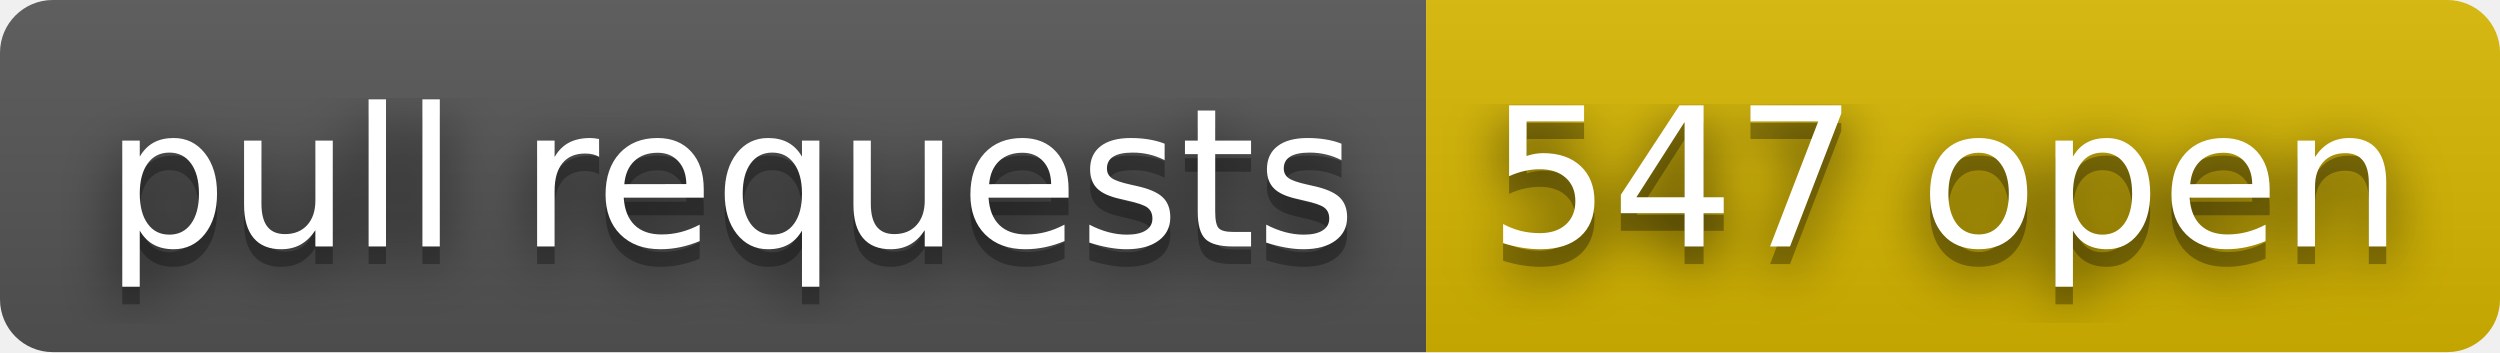
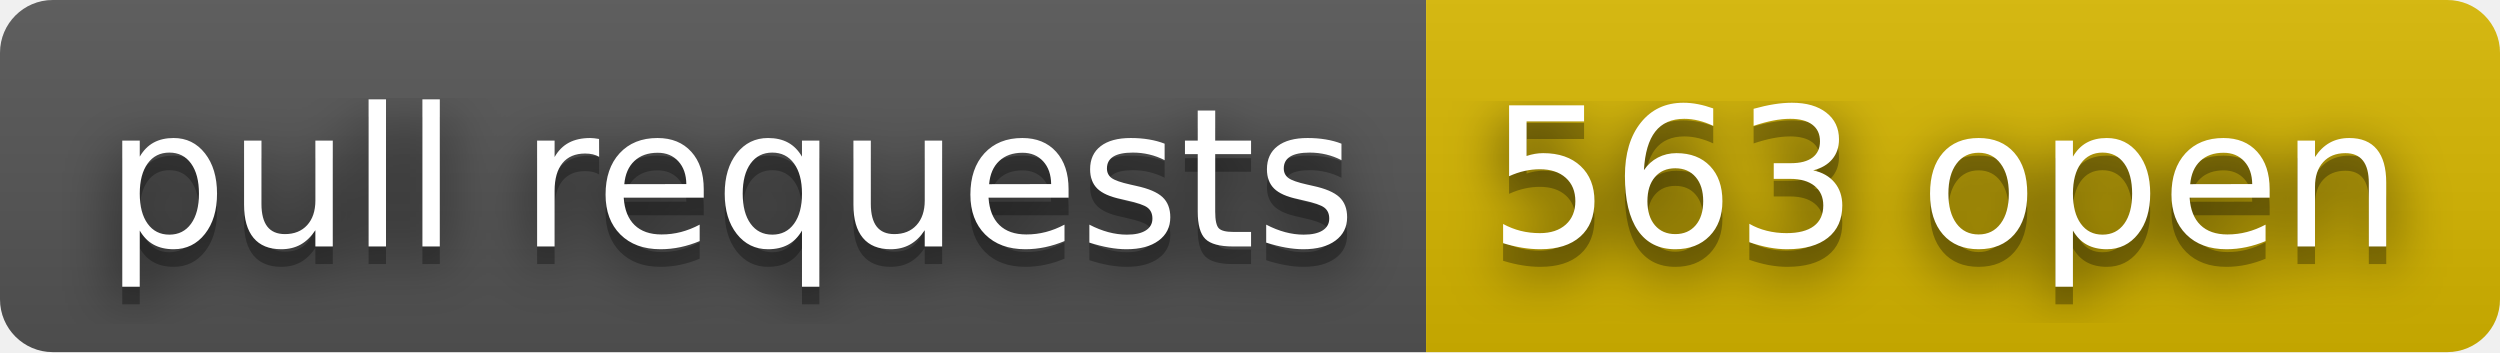
- <svg xmlns="http://www.w3.org/2000/svg" width="142" height="20" role="img" aria-label="pull requests: 547 open">
+ <svg xmlns="http://www.w3.org/2000/svg" width="142" height="20" role="img" aria-label="pull requests: 563 open">
  <filter id="blur">
    <feGaussianBlur stdDeviation="16" />
  </filter>
  <linearGradient id="s" x2="0" y2="100%">
    <stop offset="0" stop-color="#bbb" stop-opacity=".1" />
    <stop offset="1" stop-opacity=".1" />
  </linearGradient>
  <clipPath id="r">
    <rect width="142" height="20" rx="3" />
  </clipPath>
  <g clip-path="url(#r)">
    <rect width="81" height="20" fill="#555" />
    <rect x="81" width="61" height="20" fill="#d8b800" />
    <rect width="142" height="20" fill="url(#s)" />
  </g>
  <g fill="#fff" text-anchor="middle" font-family="Verdana,Geneva,DejaVu Sans,sans-serif" text-rendering="geometricPrecision" font-size="110">
    <g transform="scale(.1)">
      <g aria-hidden="true" fill="#010101">
        <text x="415" y="150" fill-opacity=".8" filter="url(#blur)" textLength="710">pull requests</text>
        <text x="415" y="150" fill-opacity=".3" textLength="710">pull requests</text>
      </g>
      <text x="415" y="140" textLength="710">pull requests</text>
    </g>
    <g transform="scale(.1)">
      <g aria-hidden="true" fill="#010101">
-         <text x="1105" y="150" fill-opacity=".8" filter="url(#blur)" textLength="510">547 open</text>
-         <text x="1105" y="150" fill-opacity=".3" textLength="510">547 open</text>
+         <text x="1105" y="150" fill-opacity=".8" filter="url(#blur)" textLength="510">563 open</text>
+         <text x="1105" y="150" fill-opacity=".3" textLength="510">563 open</text>
      </g>
-       <text x="1105" y="140" textLength="510">547 open</text>
+       <text x="1105" y="140" textLength="510">563 open</text>
    </g>
  </g>
</svg>
